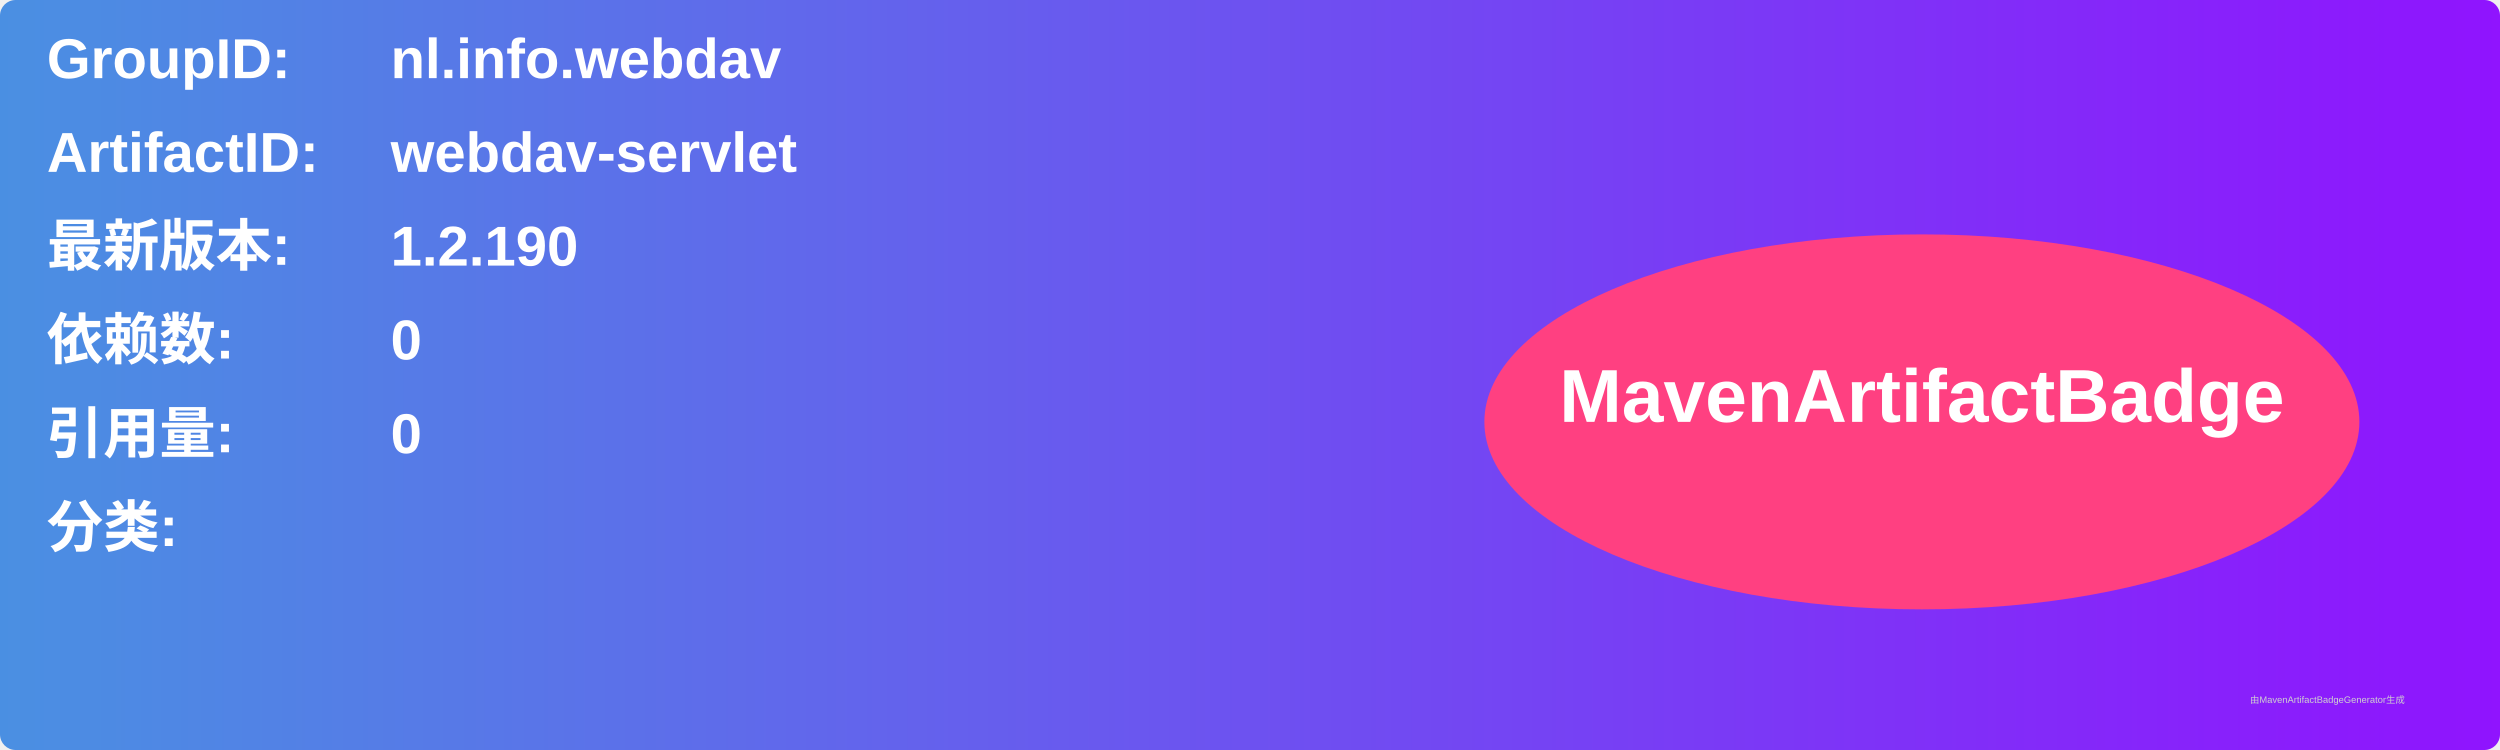
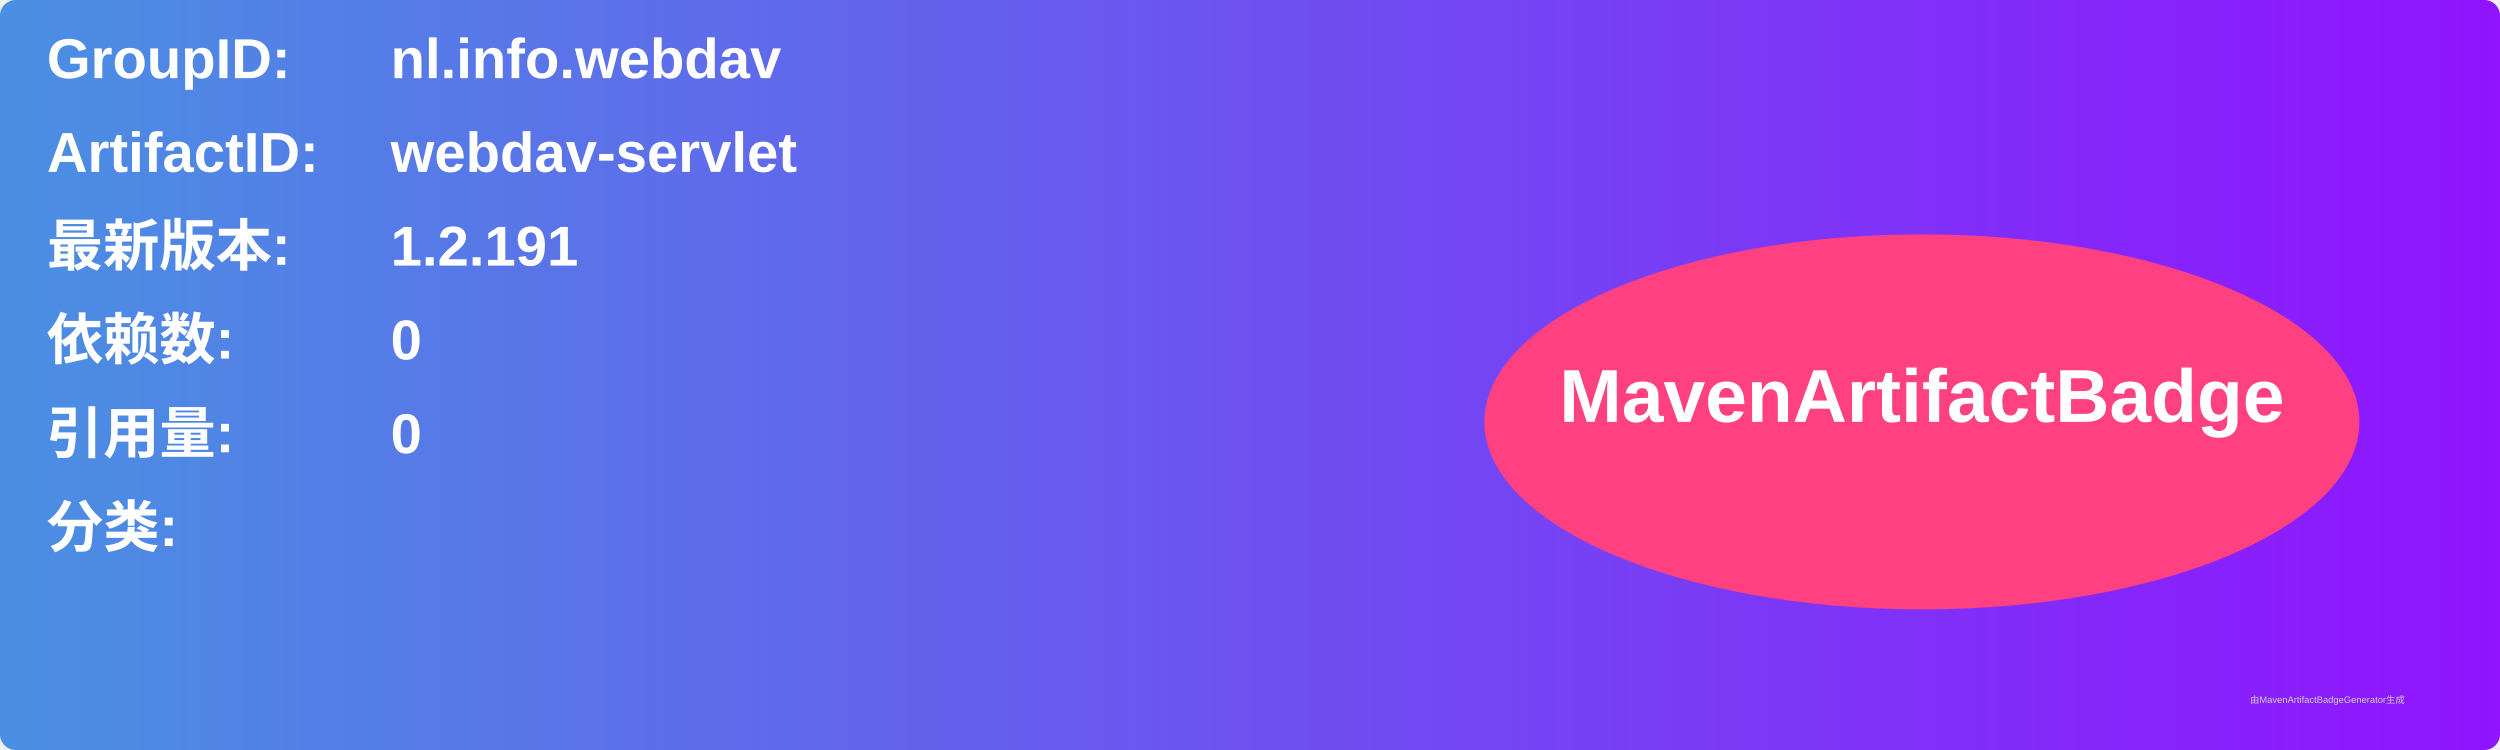
<svg xmlns="http://www.w3.org/2000/svg" width="800" height="240" viewBox="0 0 800 240">
  <linearGradient id="grad" x1="0%" y1="0%" x2="100%" y2="0%">
    <stop offset="0%" stop-color="#4a90e2" />
    <stop offset="100%" stop-color="#9013fe" />
  </linearGradient>
  <rect width="100%" height="100%" rx="5" ry="5" fill="url(#grad)" />
  <g transform="translate(15, 15)">
    <text x="0" y="10" font-family="Arial" font-size="18" fill="white" font-weight="bold" width="260">GroupID:</text>
    <text x="110" y="10" font-family="Arial" font-size="18" fill="white" font-weight="bold" width="460">nl.info.webdav</text>
    <text x="0" y="40" font-family="Arial" font-size="18" fill="white" font-weight="bold" width="260">ArtifactID:</text>
    <text x="110" y="40" font-family="Arial" font-size="18" fill="white" font-weight="bold" width="460">webdav-servlet</text>
    <text x="0" y="70" font-family="Arial" font-size="18" fill="white" font-weight="bold">最新版本:</text>
    <text x="110" y="70" font-family="Arial" font-size="18" fill="white" font-weight="bold">
-       <tspan font-weight="bold">1.2.190</tspan>
+       <tspan font-weight="bold">1.2.191</tspan>
    </text>
    <text x="0" y="100" font-family="Arial" font-size="18" fill="white" font-weight="bold">依赖数: </text>
    <text x="110" y="100" font-family="Arial" font-size="18" fill="white">
      <tspan font-weight="bold">0</tspan>
    </text>
    <text x="0" y="130" font-family="Arial" font-size="18" fill="white" font-weight="bold">引用量: </text>
    <text x="110" y="130" font-family="Arial" font-size="18" fill="white">
      <tspan font-weight="bold">0</tspan>
    </text>
    <text x="0" y="160" font-family="Arial" font-size="18" fill="white" font-weight="bold">分类:</text>
    <text x="10" y="190" font-family="Arial" font-size="10" fill="white">
      <tspan font-weight="bold" />
    </text>
    <ellipse cx="600" cy="120" rx="140" ry="60" fill="#ff4081" />
    <text x="600" y="120" text-anchor="middle" font-family="Arial" font-size="24" fill="white" font-weight="bold">MavenArtifactBadge</text>
  </g>
  <text x="720" y="225" font-family="Arial" font-size="3" fill="#d0d0d0">由MavenArtifactBadgeGenerator生成</text>
</svg>
